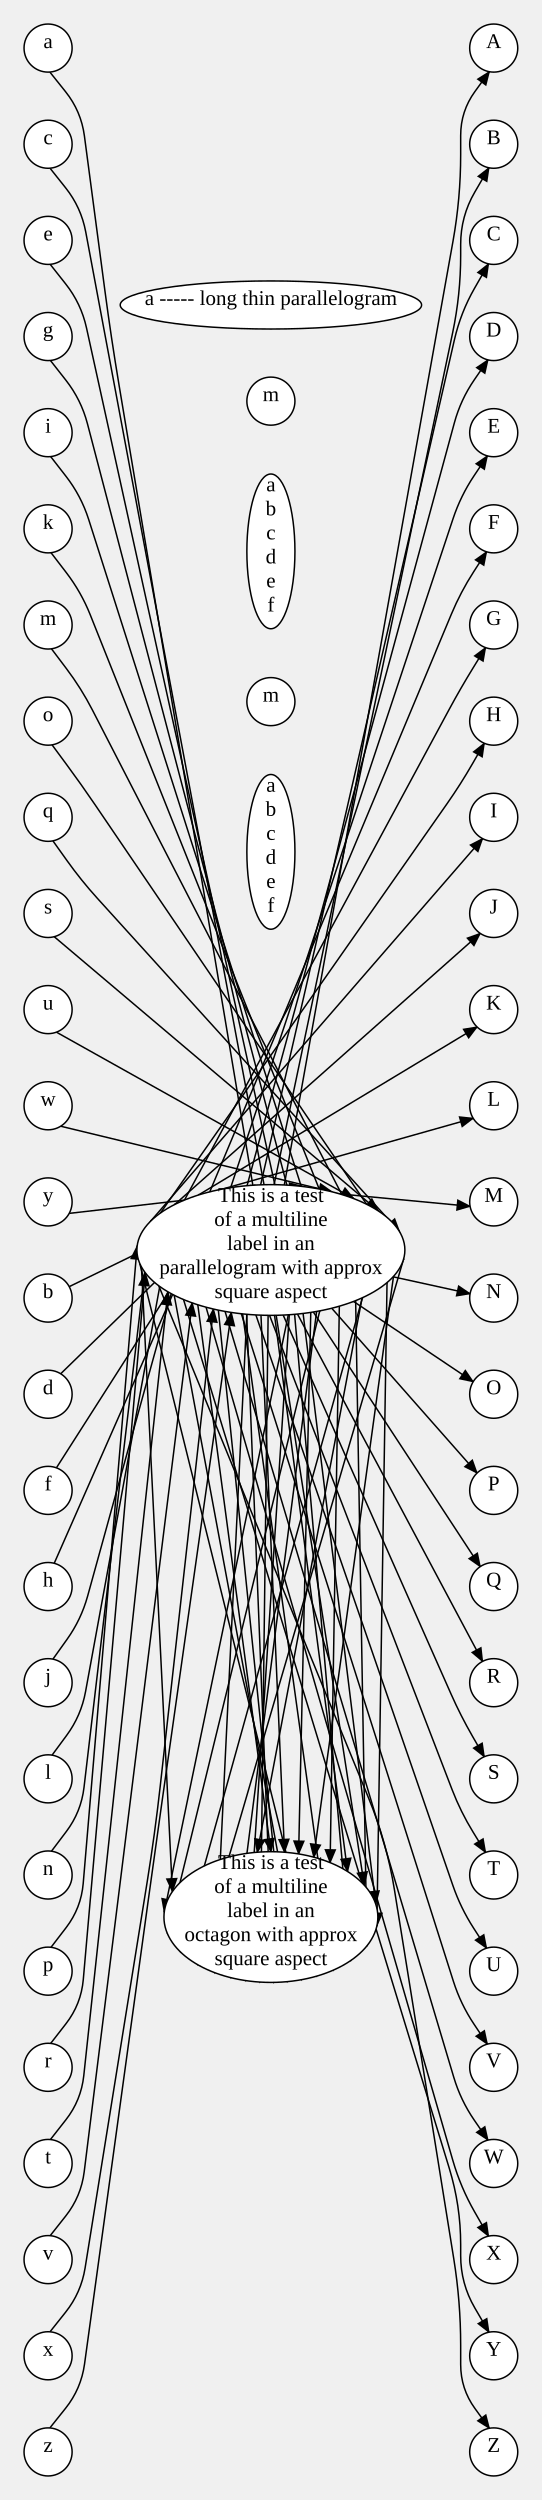
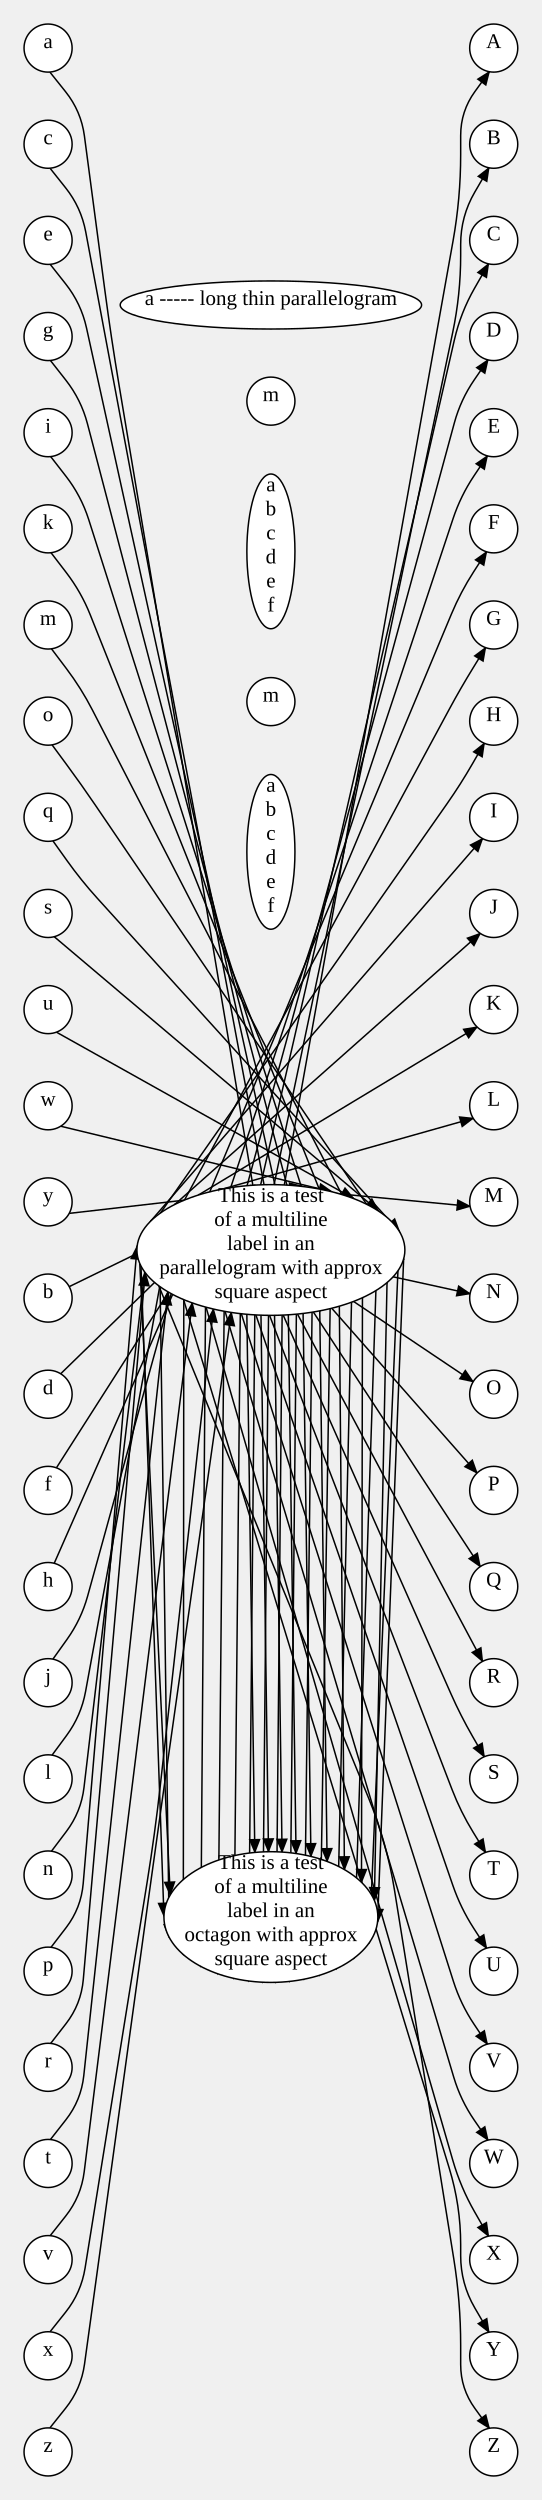
<svg xmlns="http://www.w3.org/2000/svg" width="360.62" height="1664">
  <style type="text/css">
		.edge { fill: none; }
	</style>
  <defs>
    <marker id="normal" markerWidth="10" markerHeight="8" refX="9" refY="4" orient="auto-start-reverse" markerUnits="userSpaceOnUse">
      <path d="M0,0 L0,8 L10,4 z" fill="context-stroke" />
    </marker>
    <marker id="vee" markerWidth="10" markerHeight="8" refX="9" refY="4" orient="auto-start-reverse" markerUnits="userSpaceOnUse">
      <path d="M0,0 L10,4 L0,8 L3,4 z" fill="context-stroke" />
    </marker>
    <marker id="dot" markerWidth="8" markerHeight="8" refX="7" refY="4" orient="auto-start-reverse" markerUnits="userSpaceOnUse">
      <circle cx="4" cy="4" r="3.5" fill="context-stroke" />
    </marker>
    <marker id="odot" markerWidth="8" markerHeight="8" refX="7" refY="4" orient="auto-start-reverse" markerUnits="userSpaceOnUse">
      <circle cx="4" cy="4" r="3" fill="white" stroke="context-stroke" />
    </marker>
  </defs>
  <g>
    <path class="edge" marker-end="url(#normal)" stroke="#000000" stroke-width="1" d="M173.736,875.382 L301.517,160.547 Q306.62,132 306.62,103 L306.62,90.23 Q306.62,74 316.153,60.864 L325.686,47.729 " />
    <path class="edge" marker-end="url(#normal)" stroke="#000000" stroke-width="1" d="M164.334,874.796 L301.286,221.447 Q306.62,196 306.62,170 L306.62,162.7 Q306.62,144 316.029,127.84 L325.439,111.681 " />
    <path class="edge" marker-end="url(#normal)" stroke="#000000" stroke-width="1" d="M154.008,873.565 L302.451,226.182 Q306.62,208 315.884,191.809 L325.147,175.619 " />
    <path class="edge" marker-end="url(#normal)" stroke="#000000" stroke-width="1" d="M142.112,871.308 L302.41,281.491 Q306.62,266 315.709,252.768 L324.799,239.537 " />
    <path class="edge" marker-end="url(#normal)" stroke="#000000" stroke-width="1" d="M128.007,867.233 L301.579,345.163 Q306.62,330 315.498,316.713 L324.375,303.427 " />
    <path class="edge" marker-end="url(#normal)" stroke="#000000" stroke-width="1" d="M111.787,859.84 L300.485,408.669 Q306.62,394 315.235,380.636 L323.851,367.273 " />
    <path class="edge" marker-end="url(#normal)" stroke="#000000" stroke-width="1" d="M96.698,847.13 L299.11,471.921 Q306.62,458 314.904,444.525 L323.188,431.05 " />
    <path class="edge" marker-end="url(#normal)" stroke="#000000" stroke-width="1" d="M91.275,829.518 L297.589,534.896 Q306.62,522 314.475,508.356 L322.329,494.711 " />
    <path class="edge" marker-end="url(#normal)" stroke="#000000" stroke-width="1" d="M100.238,812.848 L321.187,558.169 " />
    <path class="edge" marker-end="url(#normal)" stroke="#000000" stroke-width="1" d="M116.276,801.723 L319.637,621.24 " />
    <path class="edge" marker-end="url(#normal)" stroke="#000000" stroke-width="1" d="M132.048,795.42 L317.536,683.538 " />
    <path class="edge" marker-end="url(#normal)" stroke="#000000" stroke-width="1" d="M147.886,791.477 L314.947,744.31 " />
-     <path class="edge" marker-end="url(#normal)" stroke="#000000" stroke-width="1" d="M166.382,789.034 L312.888,802.915 " />
+     <path class="edge" marker-end="url(#normal)" stroke="#000000" stroke-width="1" d="M166.381,789.034 L312.888,802.915 " />
    <path class="edge" marker-end="url(#normal)" stroke="#000000" stroke-width="1" d="M261.643,849.843 L312.888,861.085 " />
    <path class="edge" marker-end="url(#normal)" stroke="#000000" stroke-width="1" d="M235.314,866.241 L314.947,919.69 " />
    <path class="edge" marker-end="url(#normal)" stroke="#000000" stroke-width="1" d="M220.79,870.761 L317.536,980.462 " />
    <path class="edge" marker-end="url(#normal)" stroke="#000000" stroke-width="1" d="M208.55,873.261 L319.637,1042.76 " />
    <path class="edge" marker-end="url(#normal)" stroke="#000000" stroke-width="1" d="M198,874.636 L321.187,1105.831 " />
    <path class="edge" marker-end="url(#normal)" stroke="#000000" stroke-width="1" d="M188.479,875.317 L300.243,1127.606 Q306.62,1142 314.475,1155.644 L322.329,1169.289 " />
    <path class="edge" marker-end="url(#normal)" stroke="#000000" stroke-width="1" d="M179.418,875.498 L300.938,1191.238 Q306.62,1206 314.904,1219.475 L323.188,1232.95 " />
    <path class="edge" marker-end="url(#normal)" stroke="#000000" stroke-width="1" d="M170.308,875.226 L301.43,1254.971 Q306.62,1270 315.235,1283.364 L323.851,1296.727 " />
    <path class="edge" marker-end="url(#normal)" stroke="#000000" stroke-width="1" d="M160.631,874.428 L301.782,1318.77 Q306.62,1334 315.498,1347.287 L324.375,1360.573 " />
    <path class="edge" marker-end="url(#normal)" stroke="#000000" stroke-width="1" d="M149.801,872.875 L302.027,1382.619 Q306.62,1398 315.709,1411.232 L324.799,1424.463 " />
    <path class="edge" marker-end="url(#normal)" stroke="#000000" stroke-width="1" d="M137.146,870.065 L301.437,1438.081 Q306.62,1456 315.884,1472.191 L325.147,1488.381 " />
    <path class="edge" marker-end="url(#normal)" stroke="#000000" stroke-width="1" d="M122.152,864.977 L299.014,1443.137 Q306.62,1468 306.62,1494 L306.62,1501.3 Q306.62,1520 316.029,1536.16 L325.439,1552.32 " />
-     <path class="edge" marker-end="url(#normal)" stroke="#000000" stroke-width="1" d="M105.683,855.816 L245.372,1196.887 Q257.5,1226.5 262.58,1258.094 L302.016,1503.368 Q306.62,1532 306.62,1561 L306.62,1573.77 Q306.62,1590 316.153,1603.136 L325.686,1616.271 " />
-     <path class="edge" marker-end="url(#normal)" stroke="#000000" stroke-width="1" d="M33.179,47.956 L43.59,60.978 Q54,74 56.189,90.527 L69.798,193.277 Q74,225 79.278,256.562 L182.769,875.483 " />
-     <path class="edge" marker-end="url(#normal)" stroke="#000000" stroke-width="1" d="M93.137,822.824 L114.752,1259.042 " />
+     <path class="edge" marker-end="url(#normal)" stroke="#000000" stroke-width="1" d="M105.684,855.816 L245.372,1196.887 Q257.5,1226.5 262.58,1258.094 L302.016,1503.368 Q306.62,1532 306.62,1561 L306.62,1573.77 Q306.62,1590 316.153,1603.136 L325.686,1616.271 " />
+     <path class="edge" marker-end="url(#normal)" stroke="#000000" stroke-width="1" d="M33.179,47.956 L43.59,60.978 Q54,74 56.189,90.527 L69.798,193.277 Q74,225 79.278,256.562 L182.77,875.483 " />
+     <path class="edge" marker-end="url(#normal)" stroke="#000000" stroke-width="1" d="M164.3,874.793 L169.616,1232.994 " />
    <path class="edge" marker-end="url(#normal)" stroke="#000000" stroke-width="1" d="M46.072,856.385 L184.92,788.558 " />
-     <path class="edge" marker-end="url(#normal)" stroke="#000000" stroke-width="1" d="M191.908,875.131 L109.323,1272.716 " />
+     <path class="edge" marker-end="url(#normal)" stroke="#000000" stroke-width="1" d="M173.705,875.38 L178.708,1232.511 " />
    <path class="edge" marker-end="url(#normal)" stroke="#000000" stroke-width="1" d="M33.281,111.949 L43.641,124.974 Q54,138 57.061,154.359 L191.94,875.129 " />
-     <path class="edge" marker-end="url(#normal)" stroke="#000000" stroke-width="1" d="M212.83,872.505 L111.499,1287.152 " />
+     <path class="edge" marker-end="url(#normal)" stroke="#000000" stroke-width="1" d="M182.739,875.484 L187.74,1232.737 " />
    <path class="edge" marker-end="url(#normal)" stroke="#000000" stroke-width="1" d="M40.391,914.377 L169.438,788.824 " />
-     <path class="edge" marker-end="url(#normal)" stroke="#000000" stroke-width="1" d="M241.243,863.763 L120.081,1299.192 " />
+     <path class="edge" marker-end="url(#normal)" stroke="#000000" stroke-width="1" d="M191.908,875.131 L197.049,1233.72 " />
    <path class="edge" marker-end="url(#normal)" stroke="#000000" stroke-width="1" d="M33.402,175.938 L43.701,188.969 Q54,202 57.566,218.222 L201.773,874.221 " />
-     <path class="edge" marker-end="url(#normal)" stroke="#000000" stroke-width="1" d="M268.665,837.905 L131.441,1307.632 " />
+     <path class="edge" marker-end="url(#normal)" stroke="#000000" stroke-width="1" d="M201.737,874.226 L206.961,1235.663 " />
    <path class="edge" marker-end="url(#normal)" stroke="#000000" stroke-width="1" d="M37.546,976.992 L156.952,790.019 " />
-     <path class="edge" marker-end="url(#normal)" stroke="#000000" stroke-width="1" d="M164.3,874.793 L142.972,1313.037 " />
+     <path class="edge" marker-end="url(#normal)" stroke="#000000" stroke-width="1" d="M212.83,872.505 L217.72,1238.99 " />
    <path class="edge" marker-end="url(#normal)" stroke="#000000" stroke-width="1" d="M33.549,239.925 L43.774,252.962 Q54,266 58.199,282.029 L212.871,872.497 " />
-     <path class="edge" marker-end="url(#normal)" stroke="#000000" stroke-width="1" d="M220.973,793.285 L153.725,1316.353 " />
-     <path class="edge" marker-end="url(#normal)" stroke="#000000" stroke-width="1" d="M36.084,1040.53 L145.554,791.94 " />
-     <path class="edge" marker-end="url(#normal)" stroke="#000000" stroke-width="1" d="M198.137,789.378 L163.632,1318.289 " />
+     <path class="edge" marker-end="url(#normal)" stroke="#000000" stroke-width="1" d="M225.861,869.398 L229.255,1244.412 " />
+     <path class="edge" marker-end="url(#normal)" stroke="#000000" stroke-width="1" d="M36.084,1040.53 L145.553,791.94 " />
+     <path class="edge" marker-end="url(#normal)" stroke="#000000" stroke-width="1" d="M241.243,863.763 L240.607,1252.874 " />
    <path class="edge" marker-end="url(#normal)" stroke="#000000" stroke-width="1" d="M33.729,303.906 L43.864,316.953 Q54,330 59.017,345.741 L225.91,869.383 " />
-     <path class="edge" marker-end="url(#normal)" stroke="#000000" stroke-width="1" d="M179.542,788.502 L172.939,1319.266 " />
+     <path class="edge" marker-end="url(#normal)" stroke="#000000" stroke-width="1" d="M257.608,853.695 L249.159,1264.936 " />
    <path class="edge" marker-end="url(#normal)" stroke="#000000" stroke-width="1" d="M35.218,1104.327 L44.609,1091.164 Q54,1078 58.307,1062.414 L132.098,795.405 " />
-     <path class="edge" marker-end="url(#normal)" stroke="#000000" stroke-width="1" d="M160.771,789.557 L181.97,1319.488 " />
+     <path class="edge" marker-end="url(#normal)" stroke="#000000" stroke-width="1" d="M268.665,837.904 L251.285,1279.378 " />
    <path class="edge" marker-end="url(#normal)" stroke="#000000" stroke-width="1" d="M33.956,367.88 L43.978,380.94 Q54,394 60.097,409.291 L241.299,863.737 " />
-     <path class="edge" marker-end="url(#normal)" stroke="#000000" stroke-width="1" d="M137.336,793.884 L191.063,1319.001 " />
+     <path class="edge" marker-end="url(#normal)" stroke="#000000" stroke-width="1" d="M265.978,819.913 L245.813,1293.037 " />
    <path class="edge" marker-end="url(#normal)" stroke="#000000" stroke-width="1" d="M34.651,1168.221 L44.325,1155.111 Q54,1142 56.936,1125.973 L116.333,801.695 " />
-     <path class="edge" marker-end="url(#normal)" stroke="#000000" stroke-width="1" d="M105.904,808.02 L200.555,1317.704 " />
+     <path class="edge" marker-end="url(#normal)" stroke="#000000" stroke-width="1" d="M251.944,806.09 L235.532,1303.453 " />
    <path class="edge" marker-end="url(#normal)" stroke="#000000" stroke-width="1" d="M34.252,431.841 L44.126,444.92 Q54,458 61.5,472.571 L257.66,853.65 " />
-     <path class="edge" marker-end="url(#normal)" stroke="#000000" stroke-width="1" d="M93.032,840.935 L210.754,1315.322 " />
+     <path class="edge" marker-end="url(#normal)" stroke="#000000" stroke-width="1" d="M235.53,797.842 L223.885,1310.399 " />
    <path class="edge" marker-end="url(#normal)" stroke="#000000" stroke-width="1" d="M34.252,1232.159 L44.126,1219.08 Q54,1206 55.916,1189.724 L100.287,812.8 " />
-     <path class="edge" marker-end="url(#normal)" stroke="#000000" stroke-width="1" d="M149.961,791.096 L221.832,1311.335 " />
+     <path class="edge" marker-end="url(#normal)" stroke="#000000" stroke-width="1" d="M220.973,793.285 L212.661,1314.749 " />
    <path class="edge" marker-end="url(#normal)" stroke="#000000" stroke-width="1" d="M34.651,495.779 L44.325,508.889 Q54,522 63.159,535.476 L268.682,837.843 " />
-     <path class="edge" marker-end="url(#normal)" stroke="#000000" stroke-width="1" d="M188.606,788.689 L233.484,1304.923 " />
+     <path class="edge" marker-end="url(#normal)" stroke="#000000" stroke-width="1" d="M208.706,790.764 L202.31,1317.371 " />
    <path class="edge" marker-end="url(#normal)" stroke="#000000" stroke-width="1" d="M33.956,1296.12 L43.978,1283.06 Q54,1270 55.388,1253.596 L91.283,829.455 " />
-     <path class="edge" marker-end="url(#normal)" stroke="#000000" stroke-width="1" d="M235.53,797.842 L244.222,1295.161 " />
+     <path class="edge" marker-end="url(#normal)" stroke="#000000" stroke-width="1" d="M198.137,789.378 L192.713,1318.835 " />
    <path class="edge" marker-end="url(#normal)" stroke="#000000" stroke-width="1" d="M35.218,559.673 L44.609,572.837 Q54,586 64.859,597.981 L265.944,819.856 " />
-     <path class="edge" marker-end="url(#normal)" stroke="#000000" stroke-width="1" d="M257.607,853.695 L250.828,1281.964 " />
-     <path class="edge" marker-end="url(#normal)" stroke="#000000" stroke-width="1" d="M33.729,1360.094 L43.864,1347.047 Q54,1334 55.442,1317.542 L96.657,847.076 " />
-     <path class="edge" marker-end="url(#normal)" stroke="#000000" stroke-width="1" d="M201.737,874.226 L250.097,1267.407 " />
-     <path class="edge" marker-end="url(#normal)" stroke="#000000" stroke-width="1" d="M36.084,623.47 L251.888,806.053 " />
-     <path class="edge" marker-end="url(#normal)" stroke="#000000" stroke-width="1" d="M170.436,788.767 L242.437,1254.76 " />
+     <path class="edge" marker-end="url(#normal)" stroke="#000000" stroke-width="1" d="M188.606,788.689 L183.573,1319.454 " />
+     <path class="edge" marker-end="url(#normal)" stroke="#000000" stroke-width="1" d="M33.729,1360.094 L43.864,1347.047 Q54,1334 55.442,1317.542 L96.658,847.077 " />
+     <path class="edge" marker-end="url(#normal)" stroke="#000000" stroke-width="1" d="M179.542,788.502 L174.556,1319.358 " />
+     <path class="edge" marker-end="url(#normal)" stroke="#000000" stroke-width="1" d="M36.084,623.47 L251.887,806.053 " />
+     <path class="edge" marker-end="url(#normal)" stroke="#000000" stroke-width="1" d="M170.436,788.767 L165.323,1318.525 " />
    <path class="edge" marker-end="url(#normal)" stroke="#000000" stroke-width="1" d="M33.549,1424.075 L43.774,1411.038 Q54,1398 55.767,1381.525 L111.73,859.807 " />
-     <path class="edge" marker-end="url(#normal)" stroke="#000000" stroke-width="1" d="M182.739,875.484 L231.338,1245.668 " />
+     <path class="edge" marker-end="url(#normal)" stroke="#000000" stroke-width="1" d="M160.771,789.557 L155.545,1316.783 " />
    <path class="edge" marker-end="url(#normal)" stroke="#000000" stroke-width="1" d="M37.546,687.008 L235.476,797.822 " />
-     <path class="edge" marker-end="url(#normal)" stroke="#000000" stroke-width="1" d="M225.861,869.398 L219.727,1239.776 " />
+     <path class="edge" marker-end="url(#normal)" stroke="#000000" stroke-width="1" d="M149.961,791.096 L144.952,1313.755 " />
    <path class="edge" marker-end="url(#normal)" stroke="#000000" stroke-width="1" d="M33.402,1488.062 L43.701,1475.031 Q54,1462 56.049,1445.518 L127.955,867.215 " />
-     <path class="edge" marker-end="url(#normal)" stroke="#000000" stroke-width="1" d="M265.978,819.913 L208.809,1236.138 " />
+     <path class="edge" marker-end="url(#normal)" stroke="#000000" stroke-width="1" d="M137.336,793.884 L133.525,1308.787 " />
    <path class="edge" marker-end="url(#normal)" stroke="#000000" stroke-width="1" d="M40.391,749.623 L220.927,793.274 " />
-     <path class="edge" marker-end="url(#normal)" stroke="#000000" stroke-width="1" d="M208.706,790.764 L198.76,1233.986 " />
-     <path class="edge" marker-end="url(#normal)" stroke="#000000" stroke-width="1" d="M33.281,1552.051 L43.641,1539.026 Q54,1526 56.642,1509.568 L98.04,1252.094 Q103.12,1220.5 106.667,1188.697 L142.067,871.297 " />
-     <path class="edge" marker-end="url(#normal)" stroke="#000000" stroke-width="1" d="M173.705,875.38 L189.366,1232.853 " />
+     <path class="edge" marker-end="url(#normal)" stroke="#000000" stroke-width="1" d="M122.373,798.93 L121.999,1300.955 " />
+     <path class="edge" marker-end="url(#normal)" stroke="#000000" stroke-width="1" d="M33.281,1552.051 L43.641,1539.026 Q54,1526 56.642,1509.568 L98.04,1252.094 Q103.12,1220.5 106.667,1188.697 L142.068,871.297 " />
+     <path class="edge" marker-end="url(#normal)" stroke="#000000" stroke-width="1" d="M105.904,808.02 L112.655,1289.537 " />
    <path class="edge" marker-end="url(#normal)" stroke="#000000" stroke-width="1" d="M46.072,807.615 L201.513,789.747 " />
-     <path class="edge" marker-end="url(#normal)" stroke="#000000" stroke-width="1" d="M122.373,798.93 L180.31,1232.5 " />
+     <path class="edge" marker-end="url(#normal)" stroke="#000000" stroke-width="1" d="M93.137,822.824 L109.128,1275.33 " />
    <path class="edge" marker-end="url(#normal)" stroke="#000000" stroke-width="1" d="M33.179,1616.044 L43.59,1603.022 Q54,1590 56.269,1573.484 L98.764,1264.202 Q103.12,1232.5 107.609,1200.816 L153.97,873.559 " />
-     <path class="edge" marker-end="url(#normal)" stroke="#000000" stroke-width="1" d="M251.944,806.09 L171.254,1232.853 " />
+     <path class="edge" marker-end="url(#normal)" stroke="#000000" stroke-width="1" d="M93.032,840.936 L113.321,1261.279 " />
    <ellipse cx="328.62" cy="32" rx="16" ry="16" class="node" fill="#FFFFFF" stroke="#000000" stroke-width="1" />
    <text text-anchor="middle" alignment-baseline="middle" x="328.62" y="32" font-size="14" fill="#000000">A</text>
    <ellipse cx="328.62" cy="160" rx="16" ry="16" class="node" fill="#FFFFFF" stroke="#000000" stroke-width="1" />
    <text text-anchor="middle" alignment-baseline="middle" x="328.62" y="160" font-size="14" fill="#000000">C</text>
    <ellipse cx="328.62" cy="288" rx="16" ry="16" class="node" fill="#FFFFFF" stroke="#000000" stroke-width="1" />
    <text text-anchor="middle" alignment-baseline="middle" x="328.62" y="288" font-size="14" fill="#000000">E</text>
    <ellipse cx="328.62" cy="416" rx="16" ry="16" class="node" fill="#FFFFFF" stroke="#000000" stroke-width="1" />
    <text text-anchor="middle" alignment-baseline="middle" x="328.62" y="416" font-size="14" fill="#000000">G</text>
    <ellipse cx="328.62" cy="544" rx="16" ry="16" class="node" fill="#FFFFFF" stroke="#000000" stroke-width="1" />
    <text text-anchor="middle" alignment-baseline="middle" x="328.62" y="544" font-size="14" fill="#000000">I</text>
    <ellipse cx="328.62" cy="672" rx="16" ry="16" class="node" fill="#FFFFFF" stroke="#000000" stroke-width="1" />
    <text text-anchor="middle" alignment-baseline="middle" x="328.62" y="672" font-size="14" fill="#000000">K</text>
    <ellipse cx="328.62" cy="800" rx="16" ry="16" class="node" fill="#FFFFFF" stroke="#000000" stroke-width="1" />
    <text text-anchor="middle" alignment-baseline="middle" x="328.62" y="800" font-size="14" fill="#000000">M</text>
    <ellipse cx="328.62" cy="928" rx="16" ry="16" class="node" fill="#FFFFFF" stroke="#000000" stroke-width="1" />
    <text text-anchor="middle" alignment-baseline="middle" x="328.62" y="928" font-size="14" fill="#000000">O</text>
    <ellipse cx="328.62" cy="1056" rx="16" ry="16" class="node" fill="#FFFFFF" stroke="#000000" stroke-width="1" />
    <text text-anchor="middle" alignment-baseline="middle" x="328.62" y="1056" font-size="14" fill="#000000">Q</text>
    <ellipse cx="328.62" cy="1184" rx="16" ry="16" class="node" fill="#FFFFFF" stroke="#000000" stroke-width="1" />
    <text text-anchor="middle" alignment-baseline="middle" x="328.62" y="1184" font-size="14" fill="#000000">S</text>
    <ellipse cx="328.62" cy="1312" rx="16" ry="16" class="node" fill="#FFFFFF" stroke="#000000" stroke-width="1" />
    <text text-anchor="middle" alignment-baseline="middle" x="328.62" y="1312" font-size="14" fill="#000000">U</text>
    <ellipse cx="328.62" cy="1440" rx="16" ry="16" class="node" fill="#FFFFFF" stroke="#000000" stroke-width="1" />
    <text text-anchor="middle" alignment-baseline="middle" x="328.62" y="1440" font-size="14" fill="#000000">W</text>
    <ellipse cx="328.62" cy="1568" rx="16" ry="16" class="node" fill="#FFFFFF" stroke="#000000" stroke-width="1" />
    <text text-anchor="middle" alignment-baseline="middle" x="328.62" y="1568" font-size="14" fill="#000000">Y</text>
    <ellipse cx="328.62" cy="96" rx="16" ry="16" class="node" fill="#FFFFFF" stroke="#000000" stroke-width="1" />
    <text text-anchor="middle" alignment-baseline="middle" x="328.62" y="96" font-size="14" fill="#000000">B</text>
    <ellipse cx="328.62" cy="224" rx="16" ry="16" class="node" fill="#FFFFFF" stroke="#000000" stroke-width="1" />
    <text text-anchor="middle" alignment-baseline="middle" x="328.62" y="224" font-size="14" fill="#000000">D</text>
    <ellipse cx="328.62" cy="352" rx="16" ry="16" class="node" fill="#FFFFFF" stroke="#000000" stroke-width="1" />
    <text text-anchor="middle" alignment-baseline="middle" x="328.62" y="352" font-size="14" fill="#000000">F</text>
    <ellipse cx="328.62" cy="480" rx="16" ry="16" class="node" fill="#FFFFFF" stroke="#000000" stroke-width="1" />
    <text text-anchor="middle" alignment-baseline="middle" x="328.62" y="480" font-size="14" fill="#000000">H</text>
    <ellipse cx="328.62" cy="608" rx="16" ry="16" class="node" fill="#FFFFFF" stroke="#000000" stroke-width="1" />
    <text text-anchor="middle" alignment-baseline="middle" x="328.62" y="608" font-size="14" fill="#000000">J</text>
    <ellipse cx="328.62" cy="736" rx="16" ry="16" class="node" fill="#FFFFFF" stroke="#000000" stroke-width="1" />
    <text text-anchor="middle" alignment-baseline="middle" x="328.62" y="736" font-size="14" fill="#000000">L</text>
    <ellipse cx="328.62" cy="864" rx="16" ry="16" class="node" fill="#FFFFFF" stroke="#000000" stroke-width="1" />
    <text text-anchor="middle" alignment-baseline="middle" x="328.62" y="864" font-size="14" fill="#000000">N</text>
    <ellipse cx="328.62" cy="992" rx="16" ry="16" class="node" fill="#FFFFFF" stroke="#000000" stroke-width="1" />
    <text text-anchor="middle" alignment-baseline="middle" x="328.62" y="992" font-size="14" fill="#000000">P</text>
    <ellipse cx="328.62" cy="1120" rx="16" ry="16" class="node" fill="#FFFFFF" stroke="#000000" stroke-width="1" />
    <text text-anchor="middle" alignment-baseline="middle" x="328.62" y="1120" font-size="14" fill="#000000">R</text>
    <ellipse cx="328.62" cy="1248" rx="16" ry="16" class="node" fill="#FFFFFF" stroke="#000000" stroke-width="1" />
    <text text-anchor="middle" alignment-baseline="middle" x="328.62" y="1248" font-size="14" fill="#000000">T</text>
    <ellipse cx="328.62" cy="1376" rx="16" ry="16" class="node" fill="#FFFFFF" stroke="#000000" stroke-width="1" />
    <text text-anchor="middle" alignment-baseline="middle" x="328.62" y="1376" font-size="14" fill="#000000">V</text>
    <ellipse cx="328.62" cy="1504" rx="16" ry="16" class="node" fill="#FFFFFF" stroke="#000000" stroke-width="1" />
    <text text-anchor="middle" alignment-baseline="middle" x="328.62" y="1504" font-size="14" fill="#000000">X</text>
    <ellipse cx="328.62" cy="1632" rx="16" ry="16" class="node" fill="#FFFFFF" stroke="#000000" stroke-width="1" />
    <text text-anchor="middle" alignment-baseline="middle" x="328.62" y="1632" font-size="14" fill="#000000">Z</text>
    <ellipse cx="180.31" cy="832" rx="89.18" ry="43.5" class="node" fill="#FFFFFF" stroke="#000000" stroke-width="1" />
    <text text-anchor="middle" alignment-baseline="middle" x="180.31" y="800" font-size="14" fill="#000000">This is a test</text>
    <text text-anchor="middle" alignment-baseline="middle" x="180.31" y="816" font-size="14" fill="#000000">of a multiline</text>
    <text text-anchor="middle" alignment-baseline="middle" x="180.31" y="832" font-size="14" fill="#000000">label in an</text>
    <text text-anchor="middle" alignment-baseline="middle" x="180.31" y="848" font-size="14" fill="#000000">parallelogram with approx</text>
    <text text-anchor="middle" alignment-baseline="middle" x="180.31" y="864" font-size="14" fill="#000000">square aspect</text>
    <ellipse cx="180.31" cy="203" rx="100.31" ry="16" class="node" fill="#FFFFFF" stroke="#000000" stroke-width="1" />
    <text text-anchor="middle" alignment-baseline="middle" x="180.31" y="203" font-size="14" fill="#000000">a ----- long thin parallelogram</text>
    <ellipse cx="180.31" cy="267" rx="16" ry="16" class="node" fill="#FFFFFF" stroke="#000000" stroke-width="1" />
    <text text-anchor="middle" alignment-baseline="middle" x="180.31" y="267" font-size="14" fill="#000000">m</text>
    <ellipse cx="180.31" cy="367" rx="16" ry="51.5" class="node" fill="#FFFFFF" stroke="#000000" stroke-width="1" />
    <text text-anchor="middle" alignment-baseline="middle" x="180.31" y="327" font-size="14" fill="#000000">a</text>
    <text text-anchor="middle" alignment-baseline="middle" x="180.31" y="343" font-size="14" fill="#000000">b</text>
    <text text-anchor="middle" alignment-baseline="middle" x="180.31" y="359" font-size="14" fill="#000000">c</text>
    <text text-anchor="middle" alignment-baseline="middle" x="180.31" y="375" font-size="14" fill="#000000">d</text>
    <text text-anchor="middle" alignment-baseline="middle" x="180.31" y="391" font-size="14" fill="#000000">e</text>
    <text text-anchor="middle" alignment-baseline="middle" x="180.31" y="407" font-size="14" fill="#000000">f</text>
    <ellipse cx="180.31" cy="1276" rx="71.19" ry="43.5" class="node" fill="#FFFFFF" stroke="#000000" stroke-width="1" />
    <text text-anchor="middle" alignment-baseline="middle" x="180.31" y="1244" font-size="14" fill="#000000">This is a test</text>
    <text text-anchor="middle" alignment-baseline="middle" x="180.31" y="1260" font-size="14" fill="#000000">of a multiline</text>
    <text text-anchor="middle" alignment-baseline="middle" x="180.31" y="1276" font-size="14" fill="#000000">label in an</text>
    <text text-anchor="middle" alignment-baseline="middle" x="180.31" y="1292" font-size="14" fill="#000000">octagon with approx</text>
    <text text-anchor="middle" alignment-baseline="middle" x="180.31" y="1308" font-size="14" fill="#000000">square aspect</text>
    <ellipse cx="180.31" cy="467" rx="16" ry="16" class="node" fill="#FFFFFF" stroke="#000000" stroke-width="1" />
    <text text-anchor="middle" alignment-baseline="middle" x="180.31" y="467" font-size="14" fill="#000000">m</text>
    <ellipse cx="180.31" cy="567" rx="16" ry="51.5" class="node" fill="#FFFFFF" stroke="#000000" stroke-width="1" />
    <text text-anchor="middle" alignment-baseline="middle" x="180.31" y="527" font-size="14" fill="#000000">a</text>
    <text text-anchor="middle" alignment-baseline="middle" x="180.31" y="543" font-size="14" fill="#000000">b</text>
    <text text-anchor="middle" alignment-baseline="middle" x="180.31" y="559" font-size="14" fill="#000000">c</text>
    <text text-anchor="middle" alignment-baseline="middle" x="180.31" y="575" font-size="14" fill="#000000">d</text>
    <text text-anchor="middle" alignment-baseline="middle" x="180.31" y="591" font-size="14" fill="#000000">e</text>
    <text text-anchor="middle" alignment-baseline="middle" x="180.31" y="607" font-size="14" fill="#000000">f</text>
    <ellipse cx="32" cy="32" rx="16" ry="16" class="node" fill="#FFFFFF" stroke="#000000" stroke-width="1" />
    <text text-anchor="middle" alignment-baseline="middle" x="32" y="32" font-size="14" fill="#000000">a</text>
    <ellipse cx="32" cy="96" rx="16" ry="16" class="node" fill="#FFFFFF" stroke="#000000" stroke-width="1" />
    <text text-anchor="middle" alignment-baseline="middle" x="32" y="96" font-size="14" fill="#000000">c</text>
    <ellipse cx="32" cy="160" rx="16" ry="16" class="node" fill="#FFFFFF" stroke="#000000" stroke-width="1" />
    <text text-anchor="middle" alignment-baseline="middle" x="32" y="160" font-size="14" fill="#000000">e</text>
    <ellipse cx="32" cy="224" rx="16" ry="16" class="node" fill="#FFFFFF" stroke="#000000" stroke-width="1" />
    <text text-anchor="middle" alignment-baseline="middle" x="32" y="224" font-size="14" fill="#000000">g</text>
    <ellipse cx="32" cy="288" rx="16" ry="16" class="node" fill="#FFFFFF" stroke="#000000" stroke-width="1" />
    <text text-anchor="middle" alignment-baseline="middle" x="32" y="288" font-size="14" fill="#000000">i</text>
    <ellipse cx="32" cy="352" rx="16" ry="16" class="node" fill="#FFFFFF" stroke="#000000" stroke-width="1" />
    <text text-anchor="middle" alignment-baseline="middle" x="32" y="352" font-size="14" fill="#000000">k</text>
    <ellipse cx="32" cy="416" rx="16" ry="16" class="node" fill="#FFFFFF" stroke="#000000" stroke-width="1" />
    <text text-anchor="middle" alignment-baseline="middle" x="32" y="416" font-size="14" fill="#000000">m</text>
    <ellipse cx="32" cy="480" rx="16" ry="16" class="node" fill="#FFFFFF" stroke="#000000" stroke-width="1" />
    <text text-anchor="middle" alignment-baseline="middle" x="32" y="480" font-size="14" fill="#000000">o</text>
    <ellipse cx="32" cy="544" rx="16" ry="16" class="node" fill="#FFFFFF" stroke="#000000" stroke-width="1" />
    <text text-anchor="middle" alignment-baseline="middle" x="32" y="544" font-size="14" fill="#000000">q</text>
    <ellipse cx="32" cy="608" rx="16" ry="16" class="node" fill="#FFFFFF" stroke="#000000" stroke-width="1" />
    <text text-anchor="middle" alignment-baseline="middle" x="32" y="608" font-size="14" fill="#000000">s</text>
    <ellipse cx="32" cy="672" rx="16" ry="16" class="node" fill="#FFFFFF" stroke="#000000" stroke-width="1" />
    <text text-anchor="middle" alignment-baseline="middle" x="32" y="672" font-size="14" fill="#000000">u</text>
    <ellipse cx="32" cy="736" rx="16" ry="16" class="node" fill="#FFFFFF" stroke="#000000" stroke-width="1" />
    <text text-anchor="middle" alignment-baseline="middle" x="32" y="736" font-size="14" fill="#000000">w</text>
    <ellipse cx="32" cy="800" rx="16" ry="16" class="node" fill="#FFFFFF" stroke="#000000" stroke-width="1" />
    <text text-anchor="middle" alignment-baseline="middle" x="32" y="800" font-size="14" fill="#000000">y</text>
    <ellipse cx="32" cy="864" rx="16" ry="16" class="node" fill="#FFFFFF" stroke="#000000" stroke-width="1" />
    <text text-anchor="middle" alignment-baseline="middle" x="32" y="864" font-size="14" fill="#000000">b</text>
    <ellipse cx="32" cy="928" rx="16" ry="16" class="node" fill="#FFFFFF" stroke="#000000" stroke-width="1" />
    <text text-anchor="middle" alignment-baseline="middle" x="32" y="928" font-size="14" fill="#000000">d</text>
    <ellipse cx="32" cy="992" rx="16" ry="16" class="node" fill="#FFFFFF" stroke="#000000" stroke-width="1" />
    <text text-anchor="middle" alignment-baseline="middle" x="32" y="992" font-size="14" fill="#000000">f</text>
    <ellipse cx="32" cy="1056" rx="16" ry="16" class="node" fill="#FFFFFF" stroke="#000000" stroke-width="1" />
    <text text-anchor="middle" alignment-baseline="middle" x="32" y="1056" font-size="14" fill="#000000">h</text>
    <ellipse cx="32" cy="1120" rx="16" ry="16" class="node" fill="#FFFFFF" stroke="#000000" stroke-width="1" />
    <text text-anchor="middle" alignment-baseline="middle" x="32" y="1120" font-size="14" fill="#000000">j</text>
    <ellipse cx="32" cy="1184" rx="16" ry="16" class="node" fill="#FFFFFF" stroke="#000000" stroke-width="1" />
    <text text-anchor="middle" alignment-baseline="middle" x="32" y="1184" font-size="14" fill="#000000">l</text>
    <ellipse cx="32" cy="1248" rx="16" ry="16" class="node" fill="#FFFFFF" stroke="#000000" stroke-width="1" />
    <text text-anchor="middle" alignment-baseline="middle" x="32" y="1248" font-size="14" fill="#000000">n</text>
    <ellipse cx="32" cy="1312" rx="16" ry="16" class="node" fill="#FFFFFF" stroke="#000000" stroke-width="1" />
    <text text-anchor="middle" alignment-baseline="middle" x="32" y="1312" font-size="14" fill="#000000">p</text>
    <ellipse cx="32" cy="1376" rx="16" ry="16" class="node" fill="#FFFFFF" stroke="#000000" stroke-width="1" />
    <text text-anchor="middle" alignment-baseline="middle" x="32" y="1376" font-size="14" fill="#000000">r</text>
    <ellipse cx="32" cy="1440" rx="16" ry="16" class="node" fill="#FFFFFF" stroke="#000000" stroke-width="1" />
    <text text-anchor="middle" alignment-baseline="middle" x="32" y="1440" font-size="14" fill="#000000">t</text>
    <ellipse cx="32" cy="1504" rx="16" ry="16" class="node" fill="#FFFFFF" stroke="#000000" stroke-width="1" />
    <text text-anchor="middle" alignment-baseline="middle" x="32" y="1504" font-size="14" fill="#000000">v</text>
    <ellipse cx="32" cy="1568" rx="16" ry="16" class="node" fill="#FFFFFF" stroke="#000000" stroke-width="1" />
    <text text-anchor="middle" alignment-baseline="middle" x="32" y="1568" font-size="14" fill="#000000">x</text>
    <ellipse cx="32" cy="1632" rx="16" ry="16" class="node" fill="#FFFFFF" stroke="#000000" stroke-width="1" />
    <text text-anchor="middle" alignment-baseline="middle" x="32" y="1632" font-size="14" fill="#000000">z</text>
  </g>
</svg>
